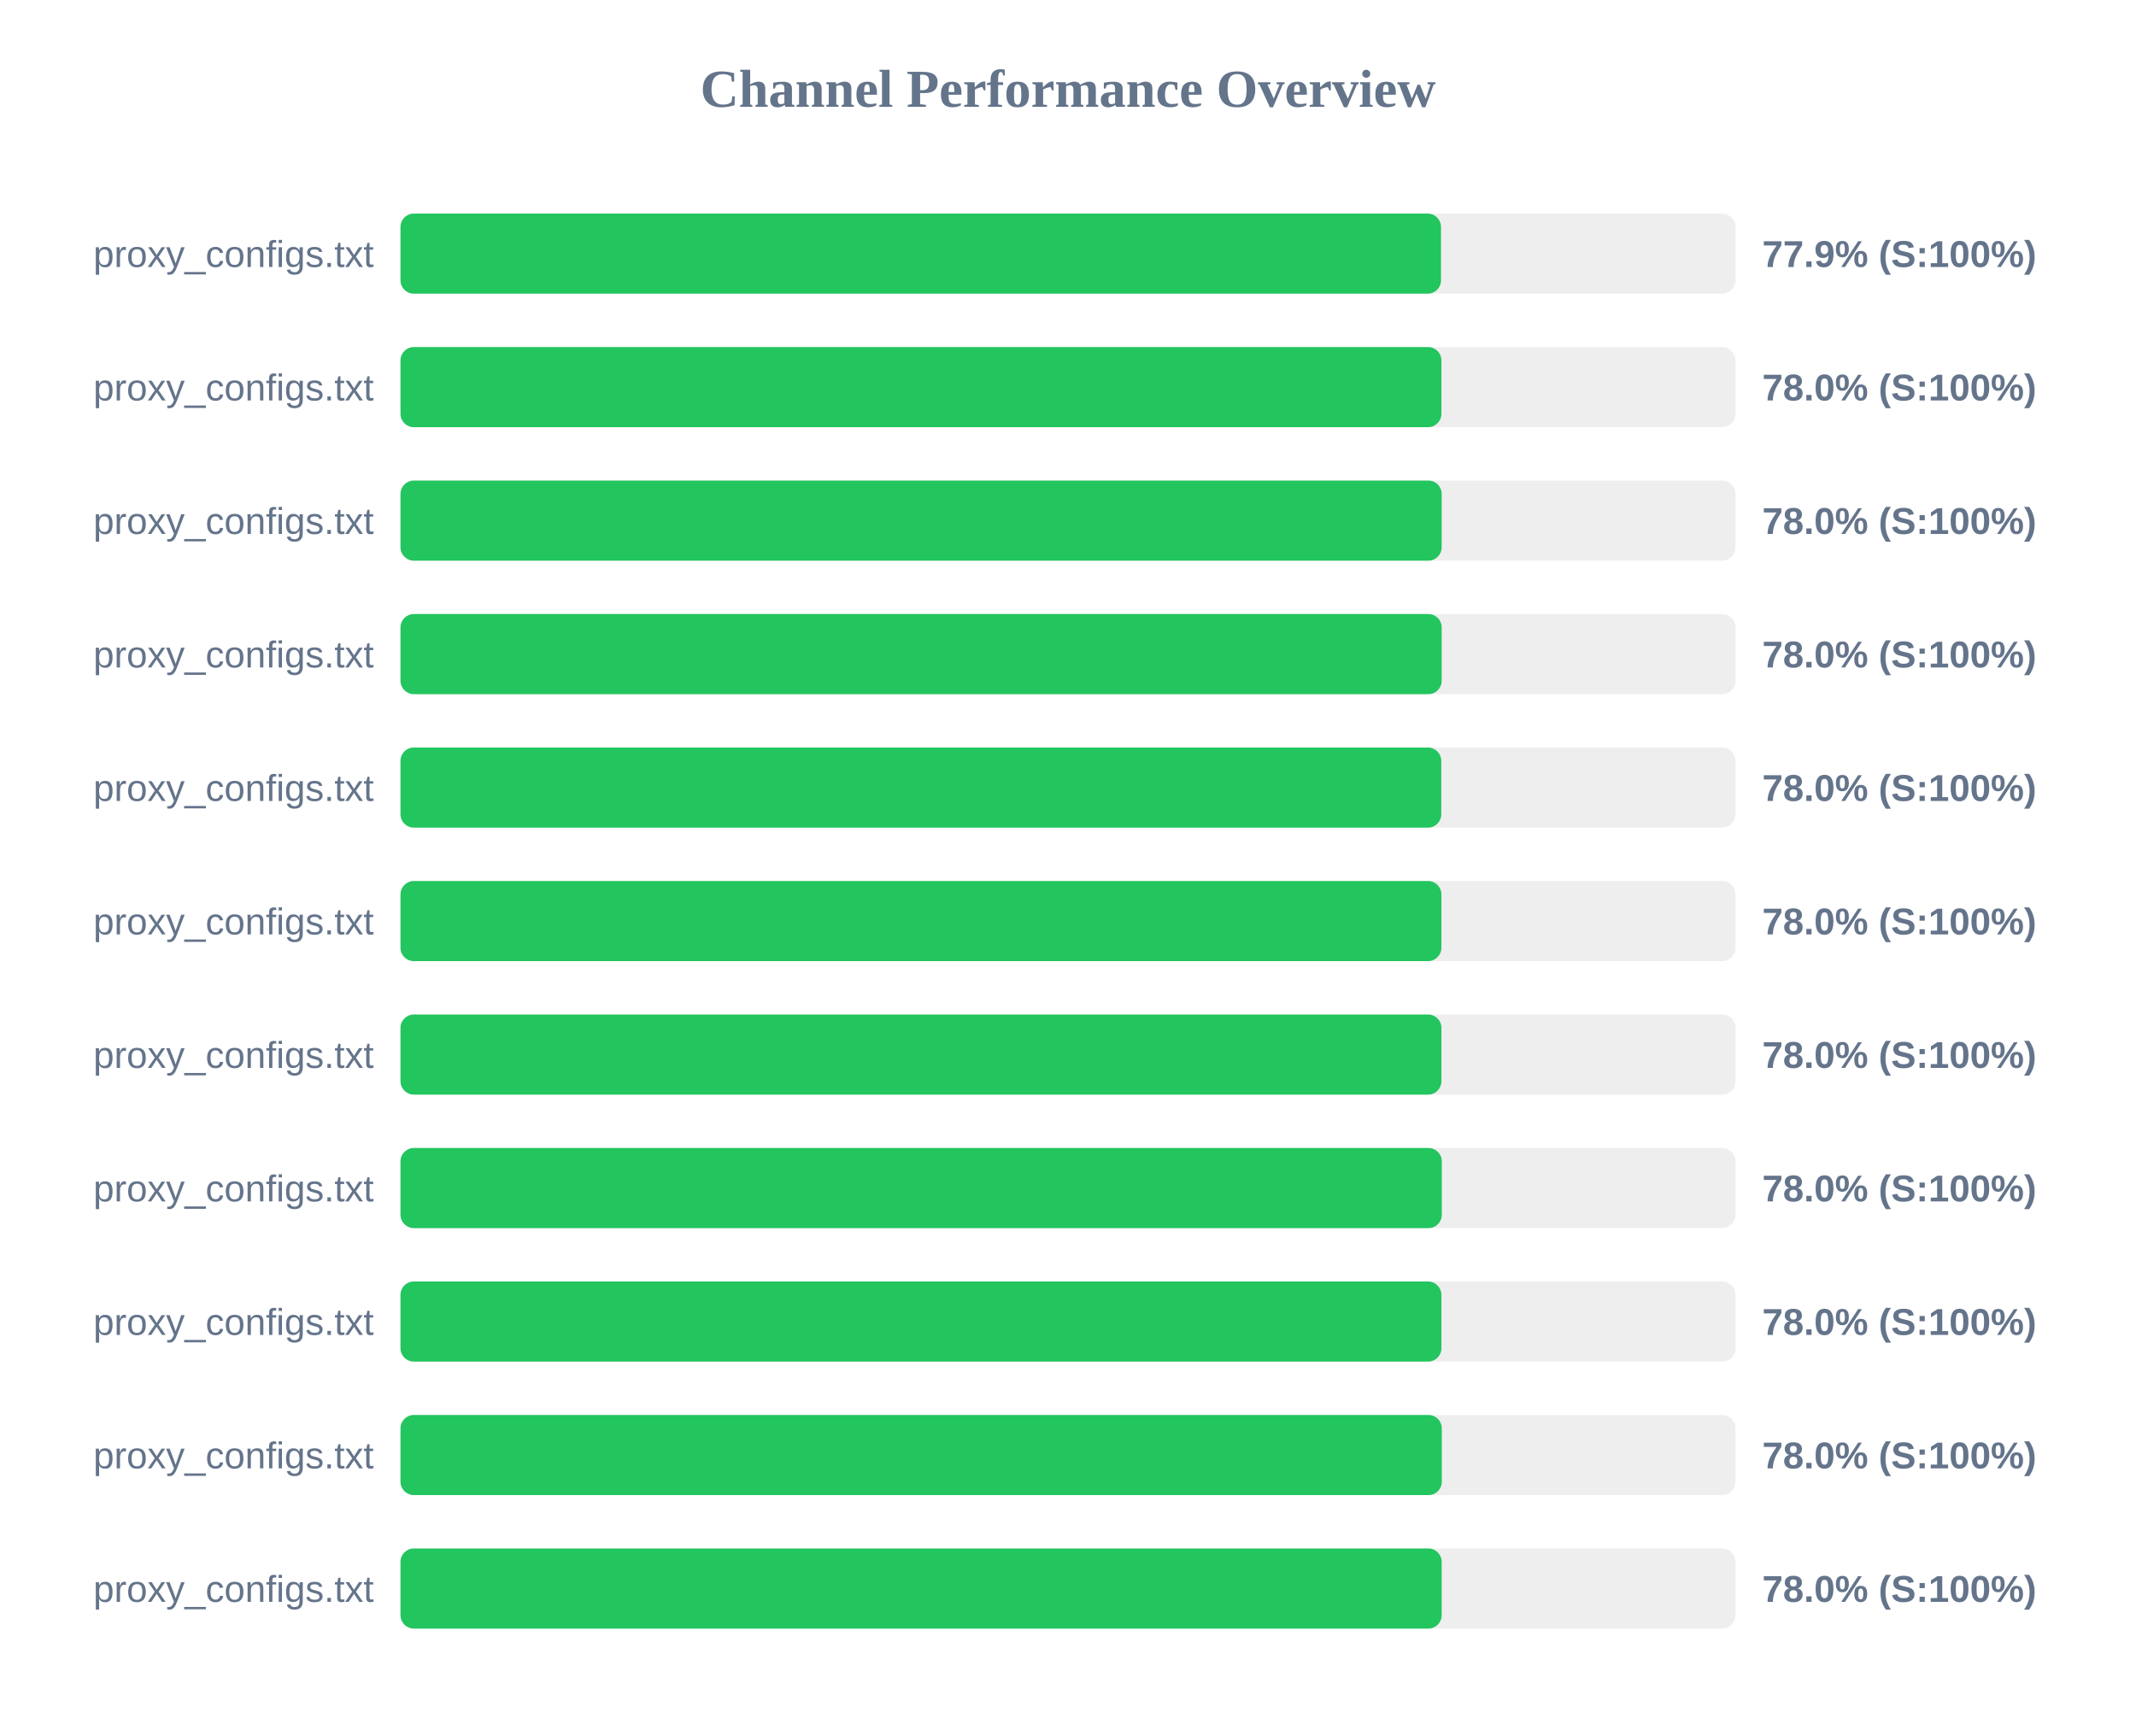
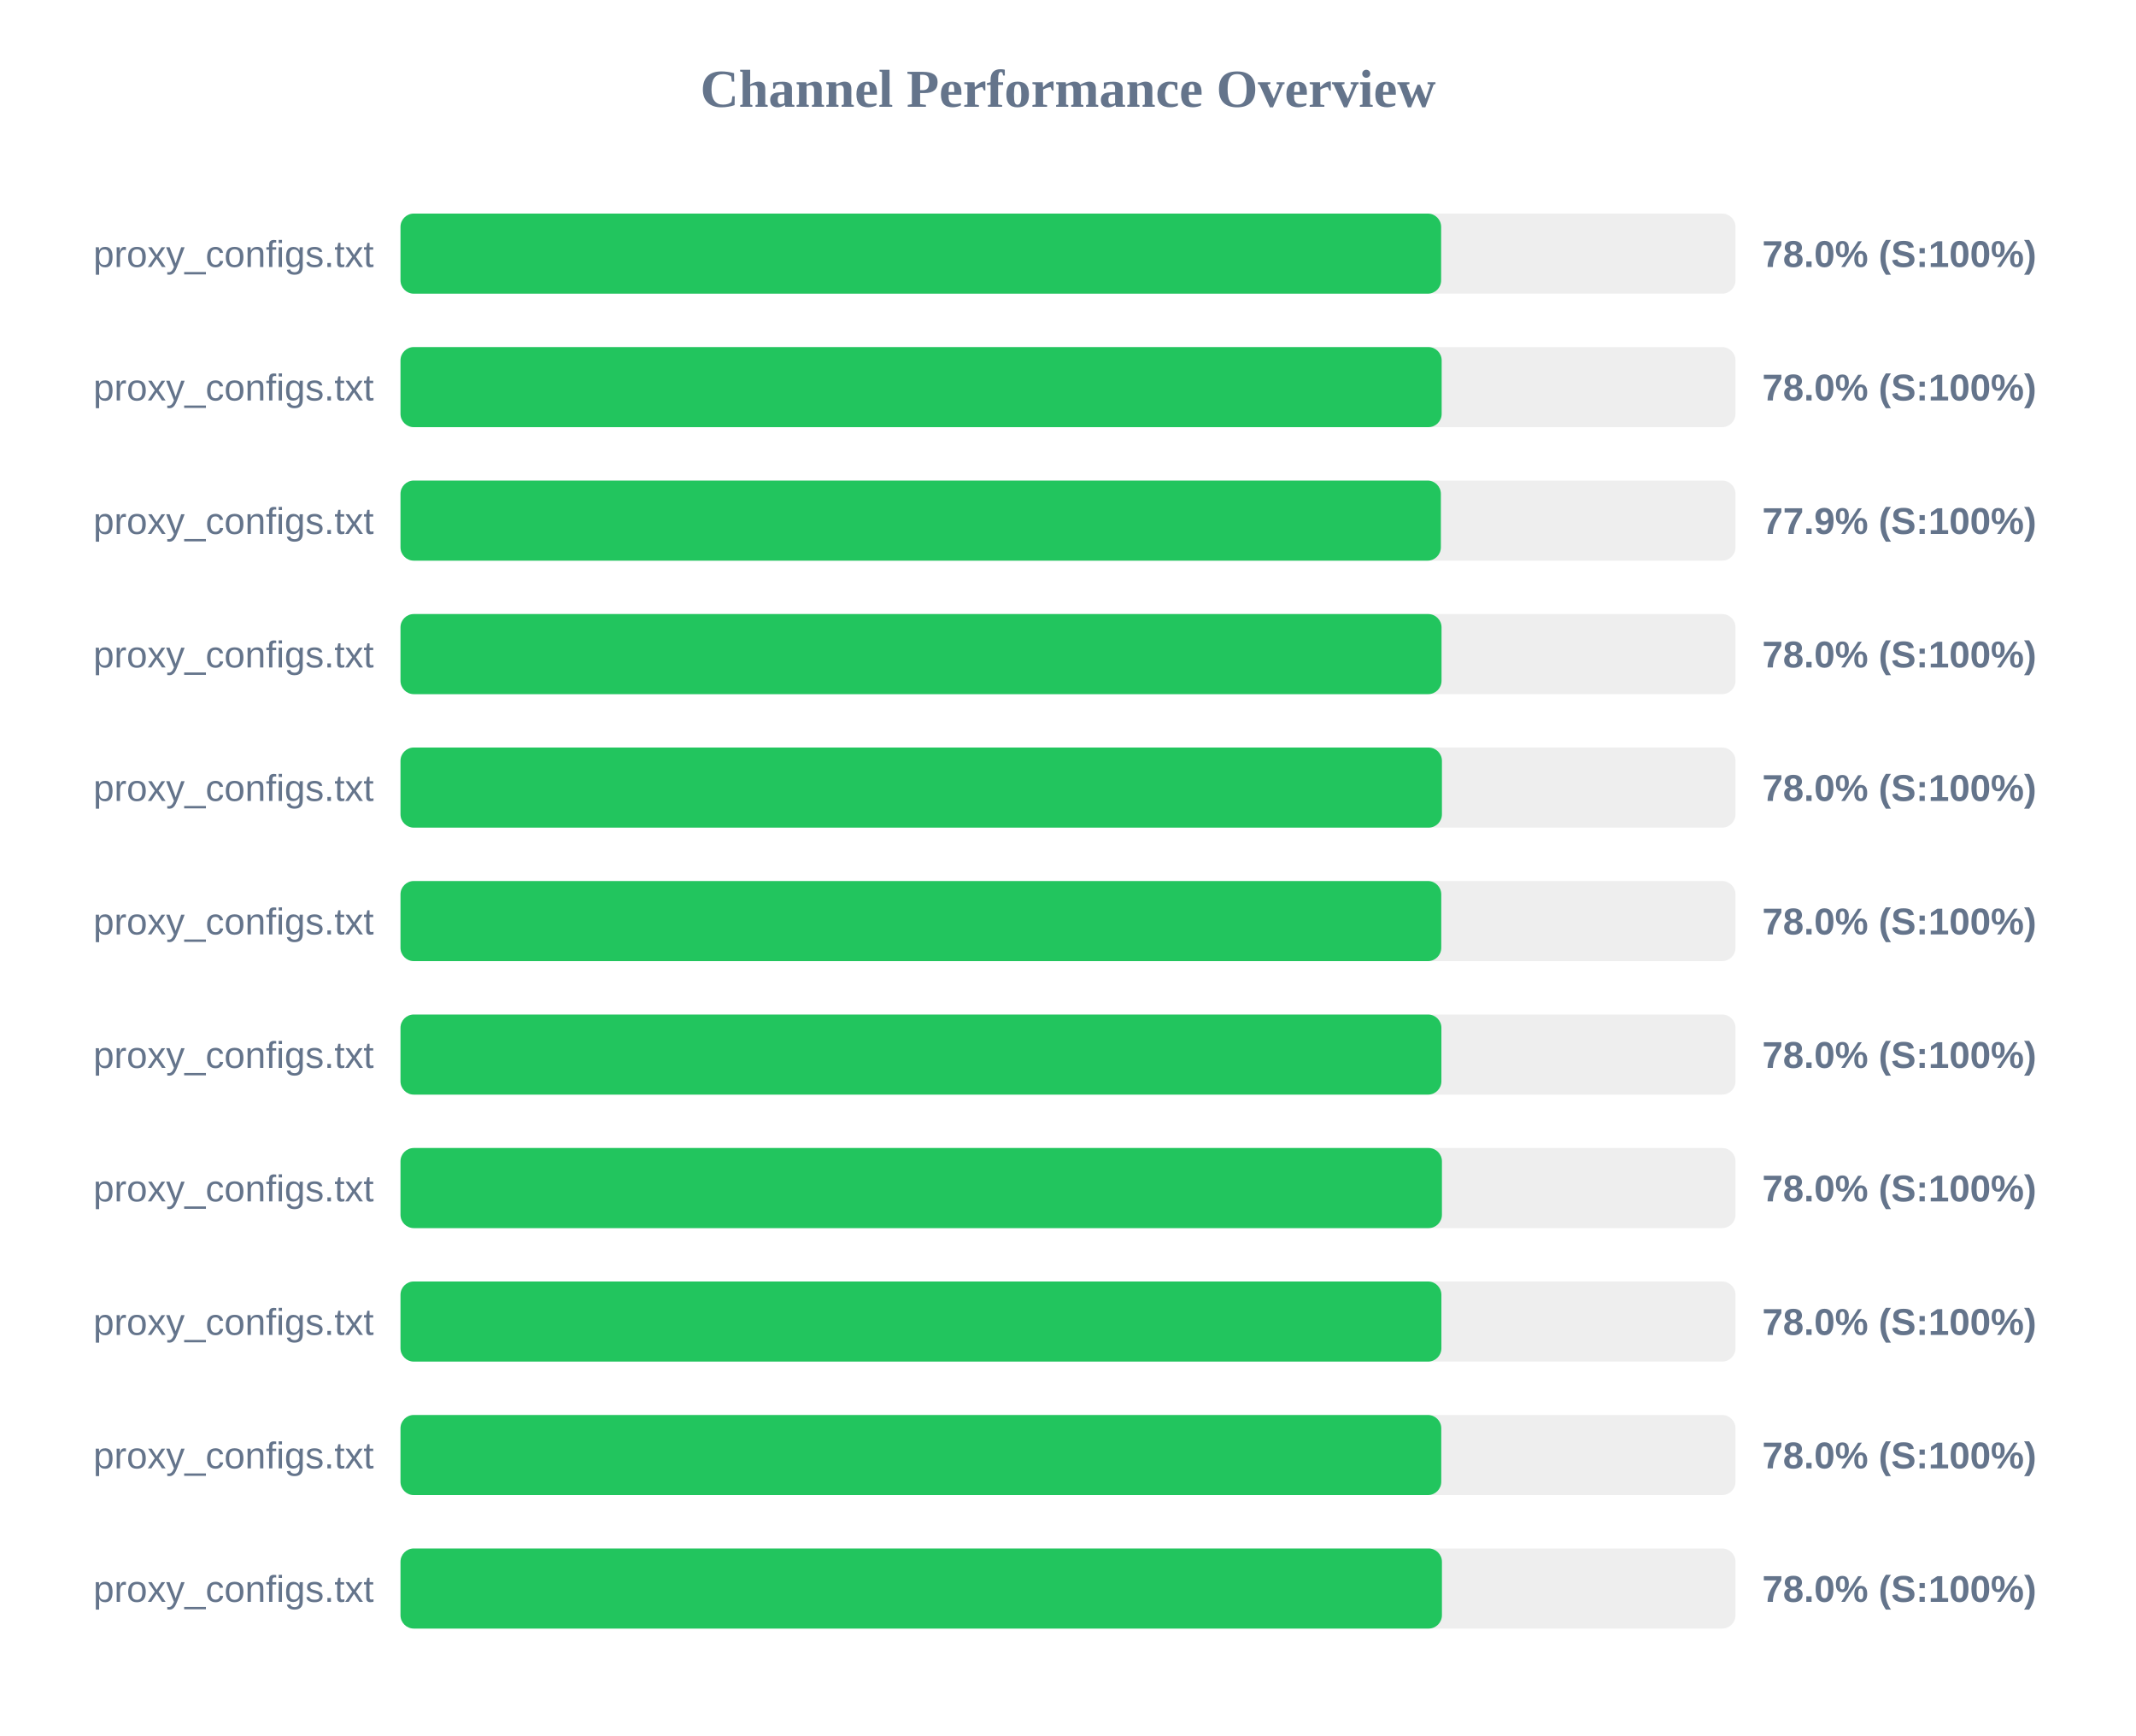
<svg xmlns="http://www.w3.org/2000/svg" width="800" height="650" version="1.1">
  <style>
        .row { font: 14px Arial; fill: #64748b; }
        .score { font: bold 14px Arial; fill: #64748b; }
    </style>
  <text x="400" y="40" text-anchor="middle" font-size="20px" font-weight="bold" fill="#64748b">Channel Performance Overview</text>
  <rect x="150" y="80" width="500" height="30" fill="#eee" rx="5" />
-   <rect x="150" y="80" width="389.7" height="30" fill="#22c55e" rx="5" />
+   <rect x="150" y="80" width="389.75" height="30" fill="#22c55e" rx="5" />
  <text x="140" y="100" text-anchor="end" class="row">proxy_configs.txt</text>
-   <text x="660" y="100" text-anchor="start" class="score">77.9% (S:100%)</text>
+   <text x="660" y="100" text-anchor="start" class="score">78.0% (S:100%)</text>
  <rect x="150" y="130" width="500" height="30" fill="#eee" rx="5" />
-   <rect x="150" y="130" width="389.85" height="30" fill="#22c55e" rx="5" />
+   <rect x="150" y="130" width="389.95" height="30" fill="#22c55e" rx="5" />
  <text x="140" y="150" text-anchor="end" class="row">proxy_configs.txt</text>
  <text x="660" y="150" text-anchor="start" class="score">78.0% (S:100%)</text>
  <rect x="150" y="180" width="500" height="30" fill="#eee" rx="5" />
-   <rect x="150" y="180" width="389.95" height="30" fill="#22c55e" rx="5" />
+   <rect x="150" y="180" width="389.65" height="30" fill="#22c55e" rx="5" />
  <text x="140" y="200" text-anchor="end" class="row">proxy_configs.txt</text>
-   <text x="660" y="200" text-anchor="start" class="score">78.0% (S:100%)</text>
+   <text x="660" y="200" text-anchor="start" class="score">77.9% (S:100%)</text>
  <rect x="150" y="230" width="500" height="30" fill="#eee" rx="5" />
-   <rect x="150" y="230" width="389.95" height="30" fill="#22c55e" rx="5" />
+   <rect x="150" y="230" width="389.9" height="30" fill="#22c55e" rx="5" />
  <text x="140" y="250" text-anchor="end" class="row">proxy_configs.txt</text>
  <text x="660" y="250" text-anchor="start" class="score">78.0% (S:100%)</text>
  <rect x="150" y="280" width="500" height="30" fill="#eee" rx="5" />
-   <rect x="150" y="280" width="389.8" height="30" fill="#22c55e" rx="5" />
+   <rect x="150" y="280" width="390.05" height="30" fill="#22c55e" rx="5" />
  <text x="140" y="300" text-anchor="end" class="row">proxy_configs.txt</text>
  <text x="660" y="300" text-anchor="start" class="score">78.0% (S:100%)</text>
  <rect x="150" y="330" width="500" height="30" fill="#eee" rx="5" />
-   <rect x="150" y="330" width="389.85" height="30" fill="#22c55e" rx="5" />
+   <rect x="150" y="330" width="389.8" height="30" fill="#22c55e" rx="5" />
  <text x="140" y="350" text-anchor="end" class="row">proxy_configs.txt</text>
  <text x="660" y="350" text-anchor="start" class="score">78.0% (S:100%)</text>
  <rect x="150" y="380" width="500" height="30" fill="#eee" rx="5" />
  <rect x="150" y="380" width="389.85" height="30" fill="#22c55e" rx="5" />
  <text x="140" y="400" text-anchor="end" class="row">proxy_configs.txt</text>
  <text x="660" y="400" text-anchor="start" class="score">78.0% (S:100%)</text>
  <rect x="150" y="430" width="500" height="30" fill="#eee" rx="5" />
-   <rect x="150" y="430" width="390.0" height="30" fill="#22c55e" rx="5" />
+   <rect x="150" y="430" width="390.05" height="30" fill="#22c55e" rx="5" />
  <text x="140" y="450" text-anchor="end" class="row">proxy_configs.txt</text>
  <text x="660" y="450" text-anchor="start" class="score">78.0% (S:100%)</text>
  <rect x="150" y="480" width="500" height="30" fill="#eee" rx="5" />
  <rect x="150" y="480" width="389.85" height="30" fill="#22c55e" rx="5" />
  <text x="140" y="500" text-anchor="end" class="row">proxy_configs.txt</text>
  <text x="660" y="500" text-anchor="start" class="score">78.0% (S:100%)</text>
  <rect x="150" y="530" width="500" height="30" fill="#eee" rx="5" />
-   <rect x="150" y="530" width="390.0" height="30" fill="#22c55e" rx="5" />
+   <rect x="150" y="530" width="389.8" height="30" fill="#22c55e" rx="5" />
  <text x="140" y="550" text-anchor="end" class="row">proxy_configs.txt</text>
  <text x="660" y="550" text-anchor="start" class="score">78.0% (S:100%)</text>
  <rect x="150" y="580" width="500" height="30" fill="#eee" rx="5" />
-   <rect x="150" y="580" width="389.95" height="30" fill="#22c55e" rx="5" />
+   <rect x="150" y="580" width="390.05" height="30" fill="#22c55e" rx="5" />
  <text x="140" y="600" text-anchor="end" class="row">proxy_configs.txt</text>
  <text x="660" y="600" text-anchor="start" class="score">78.0% (S:100%)</text>
</svg>
